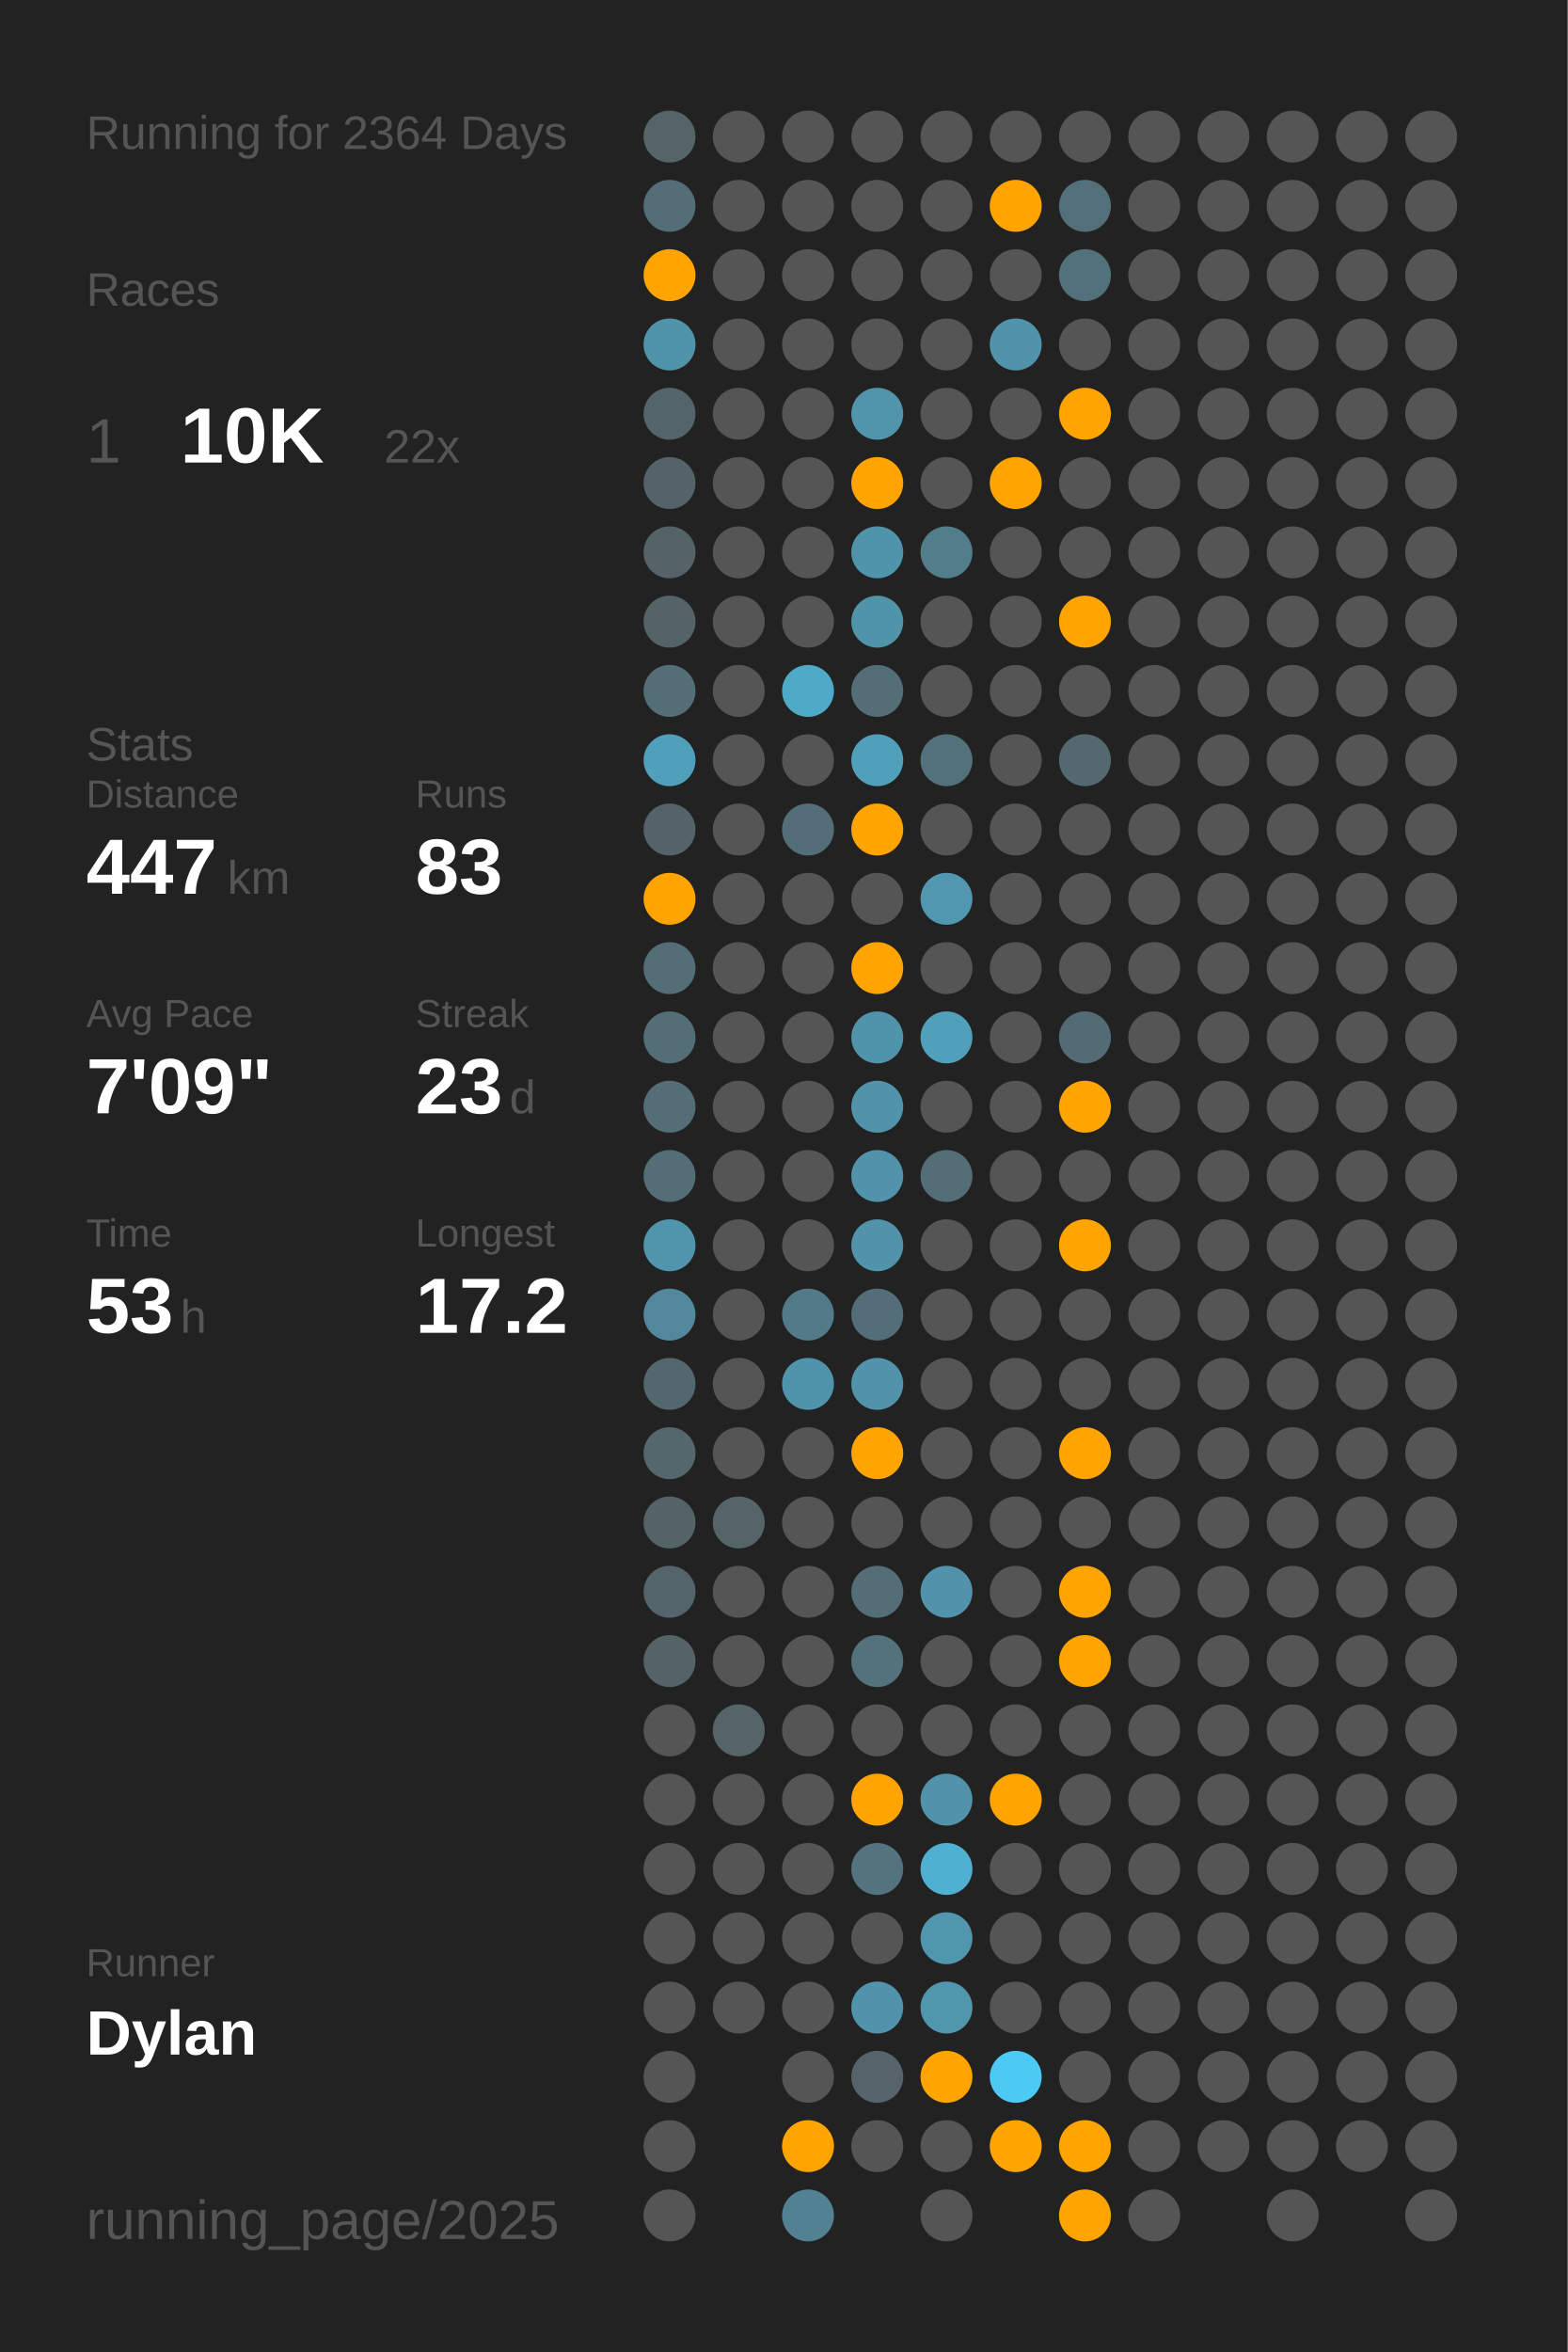
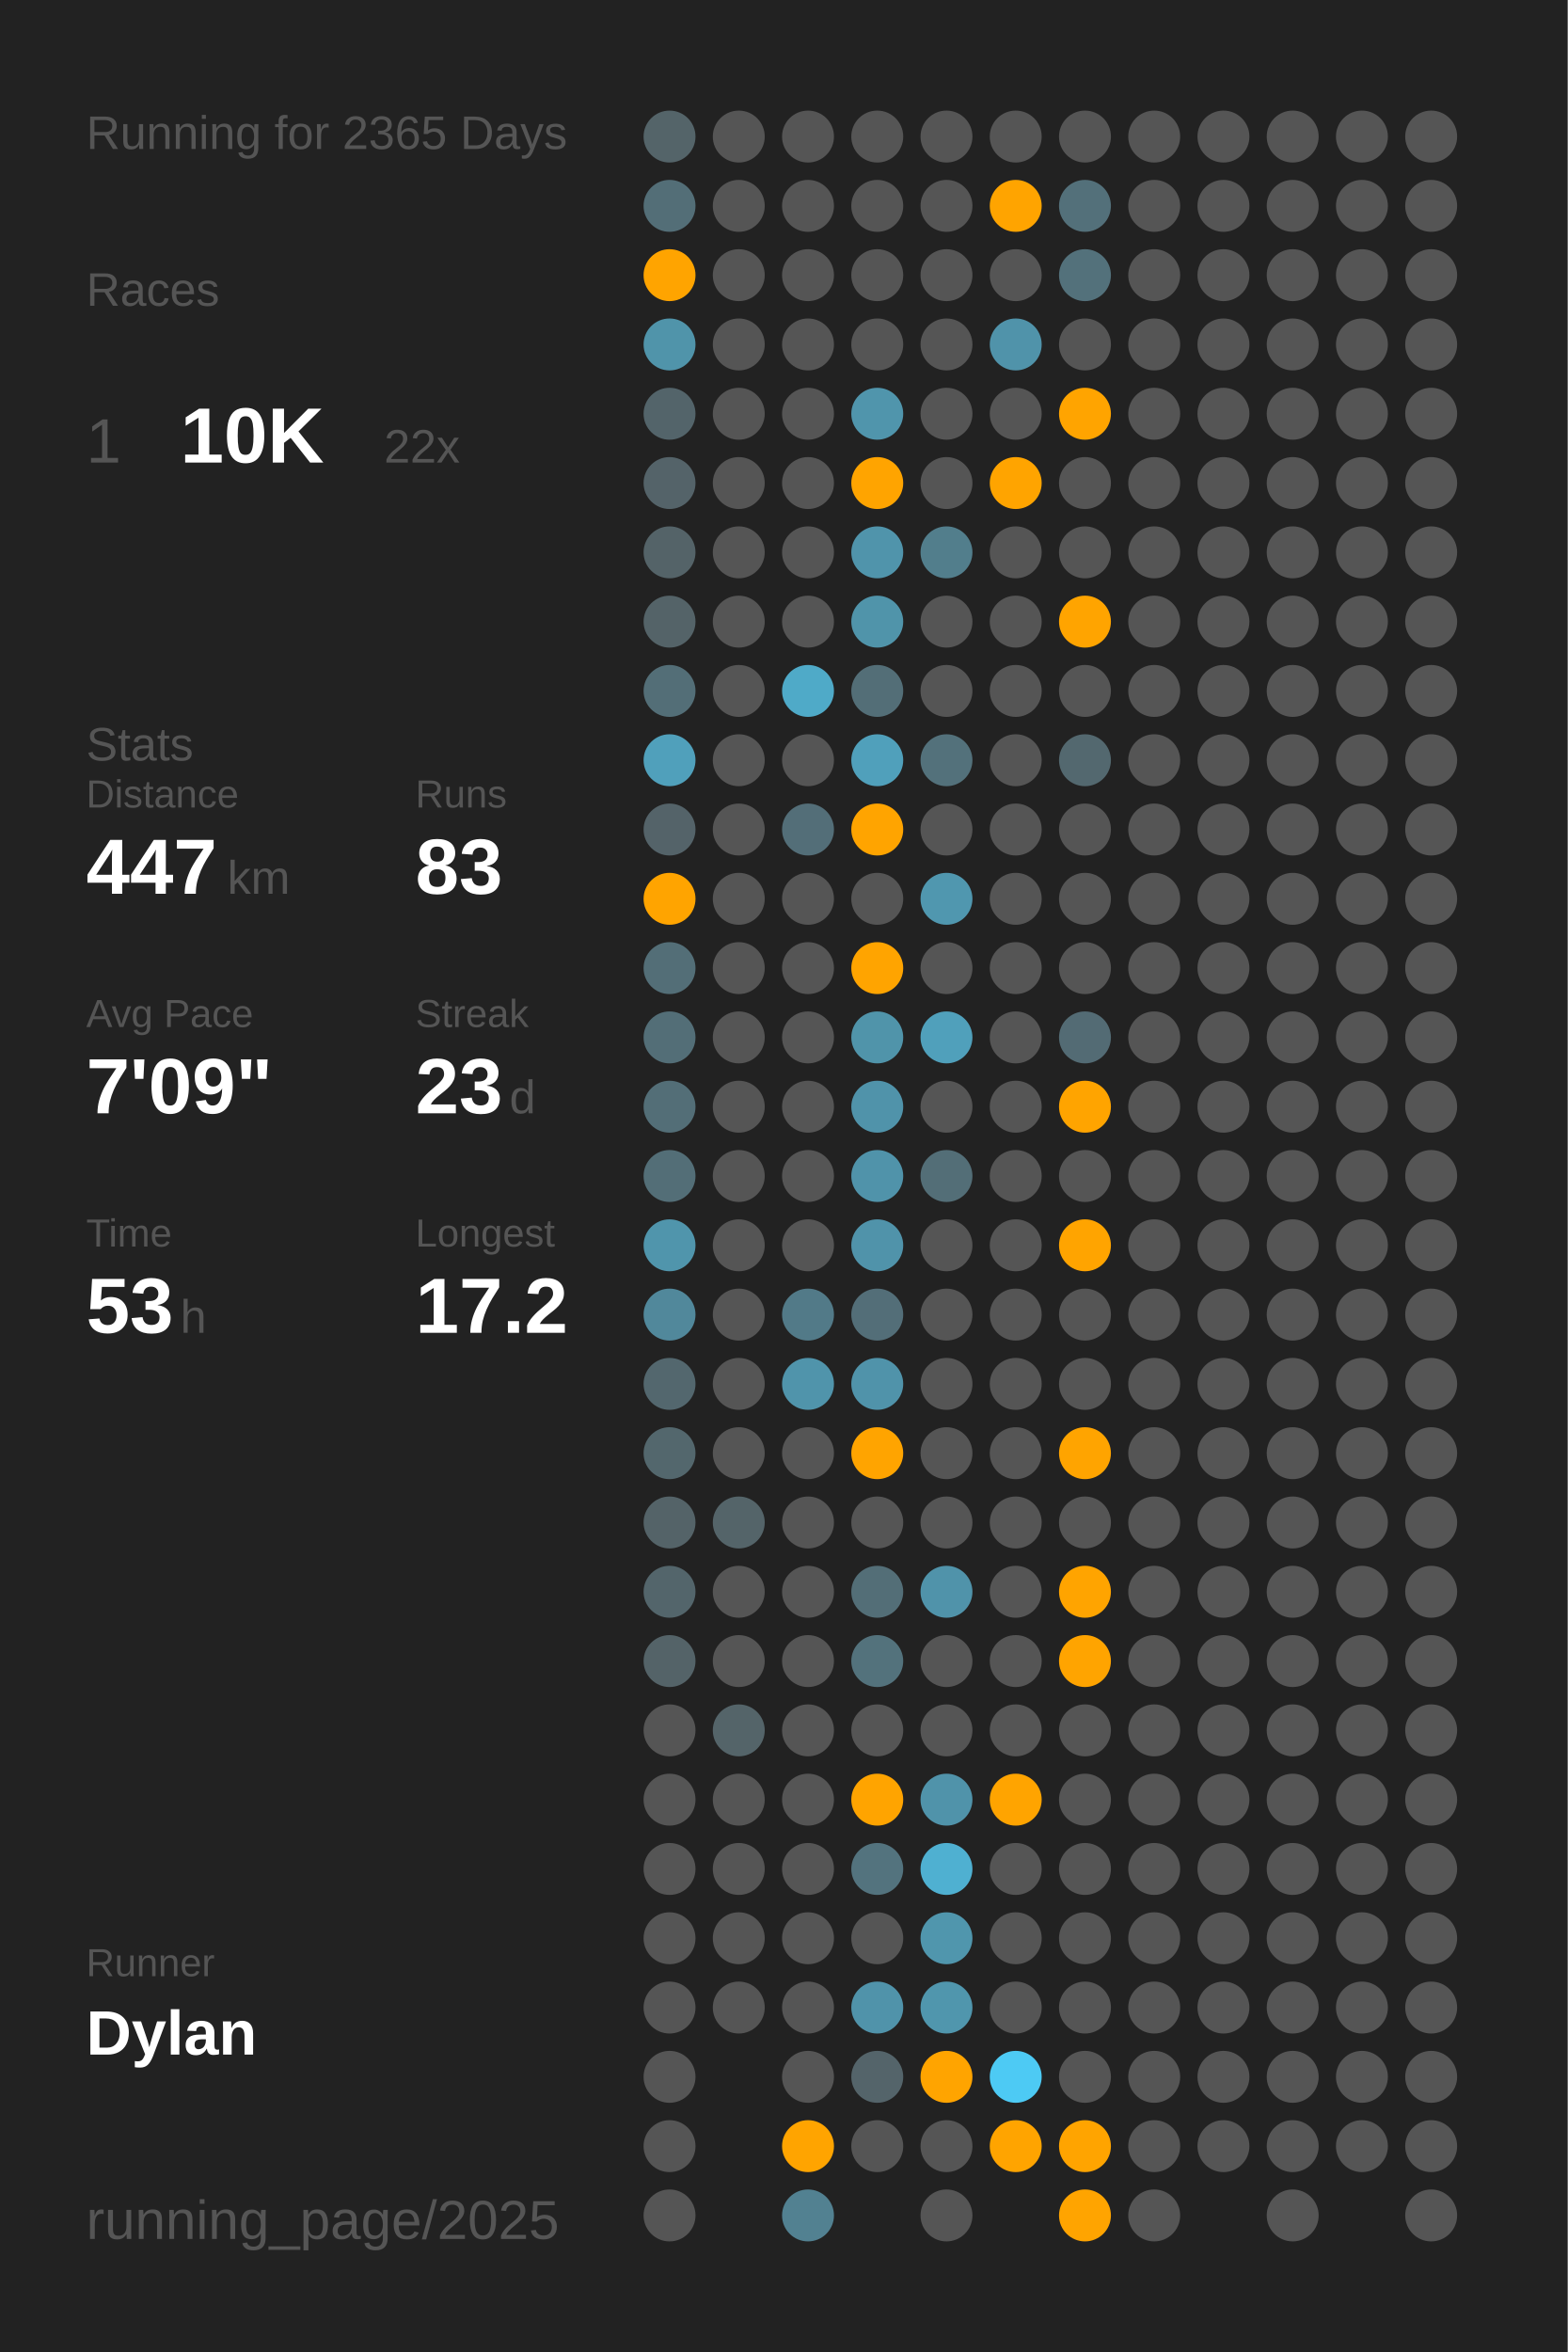
<svg xmlns="http://www.w3.org/2000/svg" baseProfile="full" class="activity-poster" data-activity-mode="running" data-poster-role="poster" data-poster-type="year_summary" height="300mm" version="1.1" viewBox="0,0,200,300" width="200mm">
  <defs />
  <rect class="poster-background" data-poster-role="background" fill="#222222" height="300" stroke="none" width="200" x="0" y="0" />
-   <text fill="#555555" style="font-size:6px; font-family:Arial;" x="11" y="19">Running for 2364 Days</text>
+   <text fill="#555555" style="font-size:6px; font-family:Arial;" x="11" y="19">Running for 2365 Days</text>
  <text fill="#555555" style="font-size:6px; font-family:Arial;" x="11" y="39">Races</text>
  <text fill="#555555" style="font-size:8px; font-family:Arial;" x="11" y="59">1</text>
  <text fill="#FFFFFF" style="font-size:10px; font-family:Arial; font-weight:bold;" x="23" y="59">10K</text>
  <text fill="#555555" style="font-size:6px; font-family:Arial;" x="49" y="59">22x</text>
  <text fill="#555555" style="font-size:6px; font-family:Arial;" x="11" y="97">Stats</text>
  <text fill="#555555" style="font-size:5px; font-family:Arial;" x="11" y="103">Distance</text>
  <text fill="#FFFFFF" style="font-size:10px; font-family:Arial; font-weight:bold;" x="11" y="114">447</text>
  <text fill="#555555" style="font-size:6px; font-family:Arial;" x="29" y="114">km</text>
  <text fill="#555555" style="font-size:5px; font-family:Arial;" x="53" y="103">Runs</text>
  <text fill="#FFFFFF" style="font-size:10px; font-family:Arial; font-weight:bold;" x="53" y="114">83</text>
  <text fill="#555555" style="font-size:5px; font-family:Arial;" x="11" y="131">Avg Pace</text>
  <text fill="#FFFFFF" style="font-size:10px; font-family:Arial; font-weight:bold;" x="11" y="142">7'09"</text>
  <text fill="#555555" style="font-size:5px; font-family:Arial;" x="53" y="131">Streak</text>
  <text fill="#FFFFFF" style="font-size:10px; font-family:Arial; font-weight:bold;" x="53" y="142">23</text>
  <text fill="#555555" style="font-size:6px; font-family:Arial;" x="65" y="142">d</text>
  <text fill="#555555" style="font-size:5px; font-family:Arial;" x="11" y="159">Time</text>
  <text fill="#FFFFFF" style="font-size:10px; font-family:Arial; font-weight:bold;" x="11" y="170">53</text>
  <text fill="#555555" style="font-size:6px; font-family:Arial;" x="23" y="170">h</text>
  <text fill="#555555" style="font-size:5px; font-family:Arial;" x="53" y="159">Longest</text>
  <text fill="#FFFFFF" style="font-size:10px; font-family:Arial; font-weight:bold;" x="53" y="170">17.2</text>
  <text fill="#555555" style="font-size:5px; font-family:Arial;" x="11" y="252.065">Runner</text>
  <text fill="#FFFFFF" style="font-size:8px; font-family:Arial; font-weight:bold;" x="11" y="262.065">Dylan</text>
  <text fill="#555555" style="font-size:7px; font-family:Arial;" x="11" y="285.581">running_page/2025</text>
  <circle cx="85.417" cy="17.419" fill="#546469" r="3.312" />
  <circle cx="85.417" cy="26.258" fill="#536e77" r="3.312" />
  <circle cx="85.417" cy="35.097" fill="#ffa400" r="3.312" />
  <circle cx="85.417" cy="43.935" fill="#5094aa" r="3.312" />
  <circle cx="85.417" cy="52.774" fill="#53646a" r="3.312" />
  <circle cx="85.417" cy="61.613" fill="#546369" r="3.312" />
  <circle cx="85.417" cy="70.452" fill="#546368" r="3.312" />
  <circle cx="85.417" cy="79.29" fill="#546368" r="3.312" />
  <circle cx="85.417" cy="88.129" fill="#536e77" r="3.312" />
  <circle cx="85.417" cy="96.968" fill="#50a0bb" r="3.312" />
  <circle cx="85.417" cy="105.806" fill="#546369" r="3.312" />
  <circle cx="85.417" cy="114.645" fill="#ffa400" r="3.312" />
  <circle cx="85.417" cy="123.484" fill="#536e77" r="3.312" />
  <circle cx="85.417" cy="132.323" fill="#536e77" r="3.312" />
  <circle cx="85.417" cy="141.161" fill="#536e77" r="3.312" />
  <circle cx="85.417" cy="150" fill="#536e77" r="3.312" />
  <circle cx="85.417" cy="158.839" fill="#5095ac" r="3.312" />
  <circle cx="85.417" cy="167.677" fill="#51889b" r="3.312" />
  <circle cx="85.417" cy="176.516" fill="#53676e" r="3.312" />
  <circle cx="85.417" cy="185.355" fill="#53676d" r="3.312" />
  <circle cx="85.417" cy="194.194" fill="#546368" r="3.312" />
  <circle cx="85.417" cy="203.032" fill="#53656b" r="3.312" />
  <circle cx="85.417" cy="211.871" fill="#546368" r="3.312" />
  <circle cx="85.417" cy="220.71" fill="#555555" r="3.312" />
  <circle cx="85.417" cy="229.548" fill="#555555" r="3.312" />
  <circle cx="85.417" cy="238.387" fill="#555555" r="3.312" />
  <circle cx="85.417" cy="247.226" fill="#555555" r="3.312" />
  <circle cx="85.417" cy="256.065" fill="#555555" r="3.312" />
  <circle cx="85.417" cy="264.903" fill="#555555" r="3.312" />
  <circle cx="85.417" cy="273.742" fill="#555555" r="3.312" />
  <circle cx="85.417" cy="282.581" fill="#555555" r="3.312" />
  <circle cx="94.25" cy="17.419" fill="#555555" r="3.312" />
  <circle cx="94.25" cy="26.258" fill="#555555" r="3.312" />
  <circle cx="94.25" cy="35.097" fill="#555555" r="3.312" />
  <circle cx="94.25" cy="43.935" fill="#555555" r="3.312" />
  <circle cx="94.25" cy="52.774" fill="#555555" r="3.312" />
  <circle cx="94.25" cy="61.613" fill="#555555" r="3.312" />
  <circle cx="94.25" cy="70.452" fill="#555555" r="3.312" />
  <circle cx="94.25" cy="79.29" fill="#555555" r="3.312" />
  <circle cx="94.25" cy="88.129" fill="#555555" r="3.312" />
  <circle cx="94.25" cy="96.968" fill="#555555" r="3.312" />
  <circle cx="94.25" cy="105.806" fill="#555555" r="3.312" />
  <circle cx="94.25" cy="114.645" fill="#555555" r="3.312" />
  <circle cx="94.25" cy="123.484" fill="#555555" r="3.312" />
  <circle cx="94.25" cy="132.323" fill="#555555" r="3.312" />
  <circle cx="94.25" cy="141.161" fill="#555555" r="3.312" />
  <circle cx="94.25" cy="150" fill="#555555" r="3.312" />
  <circle cx="94.25" cy="158.839" fill="#555555" r="3.312" />
  <circle cx="94.25" cy="167.677" fill="#555555" r="3.312" />
  <circle cx="94.25" cy="176.516" fill="#555555" r="3.312" />
  <circle cx="94.25" cy="185.355" fill="#555555" r="3.312" />
  <circle cx="94.25" cy="194.194" fill="#546469" r="3.312" />
  <circle cx="94.25" cy="203.032" fill="#555555" r="3.312" />
  <circle cx="94.25" cy="211.871" fill="#555555" r="3.312" />
  <circle cx="94.25" cy="220.71" fill="#546469" r="3.312" />
  <circle cx="94.25" cy="229.548" fill="#555555" r="3.312" />
  <circle cx="94.25" cy="238.387" fill="#555555" r="3.312" />
  <circle cx="94.25" cy="247.226" fill="#555555" r="3.312" />
  <circle cx="94.25" cy="256.065" fill="#555555" r="3.312" />
  <circle cx="103.083" cy="17.419" fill="#555555" r="3.312" />
  <circle cx="103.083" cy="26.258" fill="#555555" r="3.312" />
  <circle cx="103.083" cy="35.097" fill="#555555" r="3.312" />
  <circle cx="103.083" cy="43.935" fill="#555555" r="3.312" />
  <circle cx="103.083" cy="52.774" fill="#555555" r="3.312" />
  <circle cx="103.083" cy="61.613" fill="#555555" r="3.312" />
  <circle cx="103.083" cy="70.452" fill="#555555" r="3.312" />
  <circle cx="103.083" cy="79.29" fill="#555555" r="3.312" />
  <circle cx="103.083" cy="88.129" fill="#4faac8" r="3.312" />
  <circle cx="103.083" cy="96.968" fill="#555555" r="3.312" />
  <circle cx="103.083" cy="105.806" fill="#536e78" r="3.312" />
  <circle cx="103.083" cy="114.645" fill="#555555" r="3.312" />
  <circle cx="103.083" cy="123.484" fill="#555555" r="3.312" />
  <circle cx="103.083" cy="132.323" fill="#555555" r="3.312" />
  <circle cx="103.083" cy="141.161" fill="#555555" r="3.312" />
  <circle cx="103.083" cy="150" fill="#555555" r="3.312" />
  <circle cx="103.083" cy="158.839" fill="#555555" r="3.312" />
  <circle cx="103.083" cy="167.677" fill="#527a88" r="3.312" />
  <circle cx="103.083" cy="176.516" fill="#5094ab" r="3.312" />
  <circle cx="103.083" cy="185.355" fill="#555555" r="3.312" />
  <circle cx="103.083" cy="194.194" fill="#555555" r="3.312" />
  <circle cx="103.083" cy="203.032" fill="#555555" r="3.312" />
  <circle cx="103.083" cy="211.871" fill="#555555" r="3.312" />
  <circle cx="103.083" cy="220.71" fill="#555555" r="3.312" />
  <circle cx="103.083" cy="229.548" fill="#555555" r="3.312" />
  <circle cx="103.083" cy="238.387" fill="#555555" r="3.312" />
  <circle cx="103.083" cy="247.226" fill="#555555" r="3.312" />
  <circle cx="103.083" cy="256.065" fill="#555555" r="3.312" />
  <circle cx="103.083" cy="264.903" fill="#555555" r="3.312" />
  <circle cx="103.083" cy="273.742" fill="#ffa400" r="3.312" />
  <circle cx="103.083" cy="282.581" fill="#528191" r="3.312" />
  <circle cx="111.917" cy="17.419" fill="#555555" r="3.312" />
  <circle cx="111.917" cy="26.258" fill="#555555" r="3.312" />
  <circle cx="111.917" cy="35.097" fill="#555555" r="3.312" />
  <circle cx="111.917" cy="43.935" fill="#555555" r="3.312" />
  <circle cx="111.917" cy="52.774" fill="#5095ac" r="3.312" />
  <circle cx="111.917" cy="61.613" fill="#ffa400" r="3.312" />
  <circle cx="111.917" cy="70.452" fill="#5094ab" r="3.312" />
  <circle cx="111.917" cy="79.29" fill="#5094aa" r="3.312" />
  <circle cx="111.917" cy="88.129" fill="#536e77" r="3.312" />
  <circle cx="111.917" cy="96.968" fill="#50a0bb" r="3.312" />
  <circle cx="111.917" cy="105.806" fill="#ffa400" r="3.312" />
  <circle cx="111.917" cy="114.645" fill="#555555" r="3.312" />
  <circle cx="111.917" cy="123.484" fill="#ffa400" r="3.312" />
  <circle cx="111.917" cy="132.323" fill="#5094aa" r="3.312" />
  <circle cx="111.917" cy="141.161" fill="#5093aa" r="3.312" />
  <circle cx="111.917" cy="150" fill="#5093aa" r="3.312" />
  <circle cx="111.917" cy="158.839" fill="#5093aa" r="3.312" />
  <circle cx="111.917" cy="167.677" fill="#536e78" r="3.312" />
  <circle cx="111.917" cy="176.516" fill="#5093aa" r="3.312" />
  <circle cx="111.917" cy="185.355" fill="#ffa400" r="3.312" />
  <circle cx="111.917" cy="194.194" fill="#555555" r="3.312" />
  <circle cx="111.917" cy="203.032" fill="#536e77" r="3.312" />
  <circle cx="111.917" cy="211.871" fill="#53727c" r="3.312" />
  <circle cx="111.917" cy="220.71" fill="#555555" r="3.312" />
  <circle cx="111.917" cy="229.548" fill="#ffa400" r="3.312" />
  <circle cx="111.917" cy="238.387" fill="#53737e" r="3.312" />
  <circle cx="111.917" cy="247.226" fill="#555555" r="3.312" />
  <circle cx="111.917" cy="256.065" fill="#5093aa" r="3.312" />
  <circle cx="111.917" cy="264.903" fill="#54646a" r="3.312" />
  <circle cx="111.917" cy="273.742" fill="#555555" r="3.312" />
  <circle cx="120.75" cy="17.419" fill="#555555" r="3.312" />
  <circle cx="120.75" cy="26.258" fill="#555555" r="3.312" />
  <circle cx="120.75" cy="35.097" fill="#555555" r="3.312" />
  <circle cx="120.75" cy="43.935" fill="#555555" r="3.312" />
  <circle cx="120.75" cy="52.774" fill="#555555" r="3.312" />
  <circle cx="120.75" cy="61.613" fill="#555555" r="3.312" />
  <circle cx="120.75" cy="70.452" fill="#527e8c" r="3.312" />
  <circle cx="120.75" cy="79.29" fill="#555555" r="3.312" />
  <circle cx="120.75" cy="88.129" fill="#555555" r="3.312" />
  <circle cx="120.75" cy="96.968" fill="#53717b" r="3.312" />
  <circle cx="120.75" cy="105.806" fill="#555555" r="3.312" />
  <circle cx="120.75" cy="114.645" fill="#5097af" r="3.312" />
  <circle cx="120.75" cy="123.484" fill="#555555" r="3.312" />
  <circle cx="120.75" cy="132.323" fill="#50a0bb" r="3.312" />
  <circle cx="120.75" cy="141.161" fill="#555555" r="3.312" />
  <circle cx="120.75" cy="150" fill="#536e77" r="3.312" />
  <circle cx="120.75" cy="158.839" fill="#555555" r="3.312" />
  <circle cx="120.75" cy="167.677" fill="#555555" r="3.312" />
  <circle cx="120.75" cy="176.516" fill="#555555" r="3.312" />
  <circle cx="120.75" cy="185.355" fill="#555555" r="3.312" />
  <circle cx="120.75" cy="194.194" fill="#555555" r="3.312" />
  <circle cx="120.75" cy="203.032" fill="#5093aa" r="3.312" />
  <circle cx="120.75" cy="211.871" fill="#555555" r="3.312" />
  <circle cx="120.75" cy="220.71" fill="#555555" r="3.312" />
  <circle cx="120.75" cy="229.548" fill="#5093aa" r="3.312" />
  <circle cx="120.75" cy="238.387" fill="#4fb0d1" r="3.312" />
  <circle cx="120.75" cy="247.226" fill="#5096ad" r="3.312" />
  <circle cx="120.75" cy="256.065" fill="#5096ad" r="3.312" />
  <circle cx="120.75" cy="264.903" fill="#ffa400" r="3.312" />
  <circle cx="120.75" cy="273.742" fill="#555555" r="3.312" />
  <circle cx="120.75" cy="282.581" fill="#555555" r="3.312" />
  <circle cx="129.583" cy="17.419" fill="#555555" r="3.312" />
  <circle cx="129.583" cy="26.258" fill="#ffa400" r="3.312" />
  <circle cx="129.583" cy="35.097" fill="#555555" r="3.312" />
  <circle cx="129.583" cy="43.935" fill="#5093aa" r="3.312" />
  <circle cx="129.583" cy="52.774" fill="#555555" r="3.312" />
  <circle cx="129.583" cy="61.613" fill="#ffa400" r="3.312" />
  <circle cx="129.583" cy="70.452" fill="#555555" r="3.312" />
  <circle cx="129.583" cy="79.29" fill="#555555" r="3.312" />
  <circle cx="129.583" cy="88.129" fill="#555555" r="3.312" />
  <circle cx="129.583" cy="96.968" fill="#555555" r="3.312" />
  <circle cx="129.583" cy="105.806" fill="#555555" r="3.312" />
  <circle cx="129.583" cy="114.645" fill="#555555" r="3.312" />
  <circle cx="129.583" cy="123.484" fill="#555555" r="3.312" />
  <circle cx="129.583" cy="132.323" fill="#555555" r="3.312" />
  <circle cx="129.583" cy="141.161" fill="#555555" r="3.312" />
  <circle cx="129.583" cy="150" fill="#555555" r="3.312" />
  <circle cx="129.583" cy="158.839" fill="#555555" r="3.312" />
  <circle cx="129.583" cy="167.677" fill="#555555" r="3.312" />
  <circle cx="129.583" cy="176.516" fill="#555555" r="3.312" />
  <circle cx="129.583" cy="185.355" fill="#555555" r="3.312" />
  <circle cx="129.583" cy="194.194" fill="#555555" r="3.312" />
  <circle cx="129.583" cy="203.032" fill="#555555" r="3.312" />
  <circle cx="129.583" cy="211.871" fill="#555555" r="3.312" />
  <circle cx="129.583" cy="220.71" fill="#555555" r="3.312" />
  <circle cx="129.583" cy="229.548" fill="#ffa400" r="3.312" />
  <circle cx="129.583" cy="238.387" fill="#555555" r="3.312" />
  <circle cx="129.583" cy="247.226" fill="#555555" r="3.312" />
  <circle cx="129.583" cy="256.065" fill="#555555" r="3.312" />
  <circle cx="129.583" cy="264.903" fill="#4dcaf4" r="3.312" />
  <circle cx="129.583" cy="273.742" fill="#ffa400" r="3.312" />
  <circle cx="138.417" cy="17.419" fill="#555555" r="3.312" />
  <circle cx="138.417" cy="26.258" fill="#53707a" r="3.312" />
  <circle cx="138.417" cy="35.097" fill="#53717b" r="3.312" />
  <circle cx="138.417" cy="43.935" fill="#555555" r="3.312" />
  <circle cx="138.417" cy="52.774" fill="#ffa400" r="3.312" />
  <circle cx="138.417" cy="61.613" fill="#555555" r="3.312" />
  <circle cx="138.417" cy="70.452" fill="#555555" r="3.312" />
  <circle cx="138.417" cy="79.29" fill="#ffa400" r="3.312" />
  <circle cx="138.417" cy="88.129" fill="#555555" r="3.312" />
  <circle cx="138.417" cy="96.968" fill="#53686f" r="3.312" />
  <circle cx="138.417" cy="105.806" fill="#555555" r="3.312" />
  <circle cx="138.417" cy="114.645" fill="#555555" r="3.312" />
  <circle cx="138.417" cy="123.484" fill="#555555" r="3.312" />
  <circle cx="138.417" cy="132.323" fill="#536b74" r="3.312" />
  <circle cx="138.417" cy="141.161" fill="#ffa400" r="3.312" />
  <circle cx="138.417" cy="150" fill="#555555" r="3.312" />
  <circle cx="138.417" cy="158.839" fill="#ffa400" r="3.312" />
  <circle cx="138.417" cy="167.677" fill="#555555" r="3.312" />
  <circle cx="138.417" cy="176.516" fill="#555555" r="3.312" />
  <circle cx="138.417" cy="185.355" fill="#ffa400" r="3.312" />
  <circle cx="138.417" cy="194.194" fill="#555555" r="3.312" />
  <circle cx="138.417" cy="203.032" fill="#ffa400" r="3.312" />
  <circle cx="138.417" cy="211.871" fill="#ffa400" r="3.312" />
  <circle cx="138.417" cy="220.71" fill="#555555" r="3.312" />
  <circle cx="138.417" cy="229.548" fill="#555555" r="3.312" />
  <circle cx="138.417" cy="238.387" fill="#555555" r="3.312" />
  <circle cx="138.417" cy="247.226" fill="#555555" r="3.312" />
  <circle cx="138.417" cy="256.065" fill="#555555" r="3.312" />
  <circle cx="138.417" cy="264.903" fill="#555555" r="3.312" />
  <circle cx="138.417" cy="273.742" fill="#ffa400" r="3.312" />
  <circle cx="138.417" cy="282.581" fill="#ffa400" r="3.312" />
  <circle cx="147.25" cy="17.419" fill="#555555" r="3.312" />
  <circle cx="147.25" cy="26.258" fill="#555555" r="3.312" />
  <circle cx="147.25" cy="35.097" fill="#555555" r="3.312" />
  <circle cx="147.25" cy="43.935" fill="#555555" r="3.312" />
  <circle cx="147.25" cy="52.774" fill="#555555" r="3.312" />
  <circle cx="147.25" cy="61.613" fill="#555555" r="3.312" />
  <circle cx="147.25" cy="70.452" fill="#555555" r="3.312" />
  <circle cx="147.25" cy="79.29" fill="#555555" r="3.312" />
  <circle cx="147.25" cy="88.129" fill="#555555" r="3.312" />
  <circle cx="147.25" cy="96.968" fill="#555555" r="3.312" />
  <circle cx="147.25" cy="105.806" fill="#555555" r="3.312" />
  <circle cx="147.25" cy="114.645" fill="#555555" r="3.312" />
  <circle cx="147.25" cy="123.484" fill="#555555" r="3.312" />
  <circle cx="147.25" cy="132.323" fill="#555555" r="3.312" />
  <circle cx="147.25" cy="141.161" fill="#555555" r="3.312" />
  <circle cx="147.25" cy="150" fill="#555555" r="3.312" />
  <circle cx="147.25" cy="158.839" fill="#555555" r="3.312" />
  <circle cx="147.25" cy="167.677" fill="#555555" r="3.312" />
  <circle cx="147.25" cy="176.516" fill="#555555" r="3.312" />
  <circle cx="147.25" cy="185.355" fill="#555555" r="3.312" />
  <circle cx="147.25" cy="194.194" fill="#555555" r="3.312" />
  <circle cx="147.25" cy="203.032" fill="#555555" r="3.312" />
  <circle cx="147.25" cy="211.871" fill="#555555" r="3.312" />
  <circle cx="147.25" cy="220.71" fill="#555555" r="3.312" />
  <circle cx="147.25" cy="229.548" fill="#555555" r="3.312" />
  <circle cx="147.25" cy="238.387" fill="#555555" r="3.312" />
  <circle cx="147.25" cy="247.226" fill="#555555" r="3.312" />
  <circle cx="147.25" cy="256.065" fill="#555555" r="3.312" />
  <circle cx="147.25" cy="264.903" fill="#555555" r="3.312" />
  <circle cx="147.25" cy="273.742" fill="#555555" r="3.312" />
  <circle cx="147.25" cy="282.581" fill="#555555" r="3.312" />
  <circle cx="156.083" cy="17.419" fill="#555555" r="3.312" />
  <circle cx="156.083" cy="26.258" fill="#555555" r="3.312" />
  <circle cx="156.083" cy="35.097" fill="#555555" r="3.312" />
  <circle cx="156.083" cy="43.935" fill="#555555" r="3.312" />
  <circle cx="156.083" cy="52.774" fill="#555555" r="3.312" />
  <circle cx="156.083" cy="61.613" fill="#555555" r="3.312" />
  <circle cx="156.083" cy="70.452" fill="#555555" r="3.312" />
  <circle cx="156.083" cy="79.29" fill="#555555" r="3.312" />
  <circle cx="156.083" cy="88.129" fill="#555555" r="3.312" />
  <circle cx="156.083" cy="96.968" fill="#555555" r="3.312" />
  <circle cx="156.083" cy="105.806" fill="#555555" r="3.312" />
  <circle cx="156.083" cy="114.645" fill="#555555" r="3.312" />
  <circle cx="156.083" cy="123.484" fill="#555555" r="3.312" />
  <circle cx="156.083" cy="132.323" fill="#555555" r="3.312" />
  <circle cx="156.083" cy="141.161" fill="#555555" r="3.312" />
  <circle cx="156.083" cy="150" fill="#555555" r="3.312" />
  <circle cx="156.083" cy="158.839" fill="#555555" r="3.312" />
  <circle cx="156.083" cy="167.677" fill="#555555" r="3.312" />
  <circle cx="156.083" cy="176.516" fill="#555555" r="3.312" />
  <circle cx="156.083" cy="185.355" fill="#555555" r="3.312" />
  <circle cx="156.083" cy="194.194" fill="#555555" r="3.312" />
  <circle cx="156.083" cy="203.032" fill="#555555" r="3.312" />
  <circle cx="156.083" cy="211.871" fill="#555555" r="3.312" />
  <circle cx="156.083" cy="220.71" fill="#555555" r="3.312" />
  <circle cx="156.083" cy="229.548" fill="#555555" r="3.312" />
  <circle cx="156.083" cy="238.387" fill="#555555" r="3.312" />
  <circle cx="156.083" cy="247.226" fill="#555555" r="3.312" />
  <circle cx="156.083" cy="256.065" fill="#555555" r="3.312" />
  <circle cx="156.083" cy="264.903" fill="#555555" r="3.312" />
  <circle cx="156.083" cy="273.742" fill="#555555" r="3.312" />
  <circle cx="164.917" cy="17.419" fill="#555555" r="3.312" />
  <circle cx="164.917" cy="26.258" fill="#555555" r="3.312" />
  <circle cx="164.917" cy="35.097" fill="#555555" r="3.312" />
  <circle cx="164.917" cy="43.935" fill="#555555" r="3.312" />
  <circle cx="164.917" cy="52.774" fill="#555555" r="3.312" />
  <circle cx="164.917" cy="61.613" fill="#555555" r="3.312" />
  <circle cx="164.917" cy="70.452" fill="#555555" r="3.312" />
  <circle cx="164.917" cy="79.29" fill="#555555" r="3.312" />
  <circle cx="164.917" cy="88.129" fill="#555555" r="3.312" />
  <circle cx="164.917" cy="96.968" fill="#555555" r="3.312" />
  <circle cx="164.917" cy="105.806" fill="#555555" r="3.312" />
  <circle cx="164.917" cy="114.645" fill="#555555" r="3.312" />
  <circle cx="164.917" cy="123.484" fill="#555555" r="3.312" />
  <circle cx="164.917" cy="132.323" fill="#555555" r="3.312" />
  <circle cx="164.917" cy="141.161" fill="#555555" r="3.312" />
  <circle cx="164.917" cy="150" fill="#555555" r="3.312" />
  <circle cx="164.917" cy="158.839" fill="#555555" r="3.312" />
  <circle cx="164.917" cy="167.677" fill="#555555" r="3.312" />
  <circle cx="164.917" cy="176.516" fill="#555555" r="3.312" />
  <circle cx="164.917" cy="185.355" fill="#555555" r="3.312" />
  <circle cx="164.917" cy="194.194" fill="#555555" r="3.312" />
  <circle cx="164.917" cy="203.032" fill="#555555" r="3.312" />
  <circle cx="164.917" cy="211.871" fill="#555555" r="3.312" />
  <circle cx="164.917" cy="220.71" fill="#555555" r="3.312" />
  <circle cx="164.917" cy="229.548" fill="#555555" r="3.312" />
  <circle cx="164.917" cy="238.387" fill="#555555" r="3.312" />
  <circle cx="164.917" cy="247.226" fill="#555555" r="3.312" />
  <circle cx="164.917" cy="256.065" fill="#555555" r="3.312" />
  <circle cx="164.917" cy="264.903" fill="#555555" r="3.312" />
  <circle cx="164.917" cy="273.742" fill="#555555" r="3.312" />
  <circle cx="164.917" cy="282.581" fill="#555555" r="3.312" />
  <circle cx="173.75" cy="17.419" fill="#555555" r="3.312" />
  <circle cx="173.75" cy="26.258" fill="#555555" r="3.312" />
  <circle cx="173.75" cy="35.097" fill="#555555" r="3.312" />
  <circle cx="173.75" cy="43.935" fill="#555555" r="3.312" />
  <circle cx="173.75" cy="52.774" fill="#555555" r="3.312" />
  <circle cx="173.75" cy="61.613" fill="#555555" r="3.312" />
  <circle cx="173.75" cy="70.452" fill="#555555" r="3.312" />
  <circle cx="173.75" cy="79.29" fill="#555555" r="3.312" />
  <circle cx="173.75" cy="88.129" fill="#555555" r="3.312" />
  <circle cx="173.75" cy="96.968" fill="#555555" r="3.312" />
  <circle cx="173.75" cy="105.806" fill="#555555" r="3.312" />
  <circle cx="173.75" cy="114.645" fill="#555555" r="3.312" />
  <circle cx="173.75" cy="123.484" fill="#555555" r="3.312" />
  <circle cx="173.75" cy="132.323" fill="#555555" r="3.312" />
  <circle cx="173.75" cy="141.161" fill="#555555" r="3.312" />
  <circle cx="173.75" cy="150" fill="#555555" r="3.312" />
  <circle cx="173.75" cy="158.839" fill="#555555" r="3.312" />
  <circle cx="173.75" cy="167.677" fill="#555555" r="3.312" />
  <circle cx="173.75" cy="176.516" fill="#555555" r="3.312" />
  <circle cx="173.75" cy="185.355" fill="#555555" r="3.312" />
  <circle cx="173.75" cy="194.194" fill="#555555" r="3.312" />
  <circle cx="173.75" cy="203.032" fill="#555555" r="3.312" />
  <circle cx="173.75" cy="211.871" fill="#555555" r="3.312" />
  <circle cx="173.75" cy="220.71" fill="#555555" r="3.312" />
  <circle cx="173.75" cy="229.548" fill="#555555" r="3.312" />
  <circle cx="173.75" cy="238.387" fill="#555555" r="3.312" />
  <circle cx="173.75" cy="247.226" fill="#555555" r="3.312" />
  <circle cx="173.75" cy="256.065" fill="#555555" r="3.312" />
  <circle cx="173.75" cy="264.903" fill="#555555" r="3.312" />
  <circle cx="173.75" cy="273.742" fill="#555555" r="3.312" />
  <circle cx="182.583" cy="17.419" fill="#555555" r="3.312" />
  <circle cx="182.583" cy="26.258" fill="#555555" r="3.312" />
  <circle cx="182.583" cy="35.097" fill="#555555" r="3.312" />
  <circle cx="182.583" cy="43.935" fill="#555555" r="3.312" />
  <circle cx="182.583" cy="52.774" fill="#555555" r="3.312" />
  <circle cx="182.583" cy="61.613" fill="#555555" r="3.312" />
  <circle cx="182.583" cy="70.452" fill="#555555" r="3.312" />
  <circle cx="182.583" cy="79.29" fill="#555555" r="3.312" />
  <circle cx="182.583" cy="88.129" fill="#555555" r="3.312" />
  <circle cx="182.583" cy="96.968" fill="#555555" r="3.312" />
  <circle cx="182.583" cy="105.806" fill="#555555" r="3.312" />
  <circle cx="182.583" cy="114.645" fill="#555555" r="3.312" />
  <circle cx="182.583" cy="123.484" fill="#555555" r="3.312" />
  <circle cx="182.583" cy="132.323" fill="#555555" r="3.312" />
  <circle cx="182.583" cy="141.161" fill="#555555" r="3.312" />
  <circle cx="182.583" cy="150" fill="#555555" r="3.312" />
  <circle cx="182.583" cy="158.839" fill="#555555" r="3.312" />
  <circle cx="182.583" cy="167.677" fill="#555555" r="3.312" />
  <circle cx="182.583" cy="176.516" fill="#555555" r="3.312" />
  <circle cx="182.583" cy="185.355" fill="#555555" r="3.312" />
  <circle cx="182.583" cy="194.194" fill="#555555" r="3.312" />
  <circle cx="182.583" cy="203.032" fill="#555555" r="3.312" />
  <circle cx="182.583" cy="211.871" fill="#555555" r="3.312" />
  <circle cx="182.583" cy="220.71" fill="#555555" r="3.312" />
  <circle cx="182.583" cy="229.548" fill="#555555" r="3.312" />
  <circle cx="182.583" cy="238.387" fill="#555555" r="3.312" />
  <circle cx="182.583" cy="247.226" fill="#555555" r="3.312" />
  <circle cx="182.583" cy="256.065" fill="#555555" r="3.312" />
  <circle cx="182.583" cy="264.903" fill="#555555" r="3.312" />
  <circle cx="182.583" cy="273.742" fill="#555555" r="3.312" />
  <circle cx="182.583" cy="282.581" fill="#555555" r="3.312" />
</svg>
